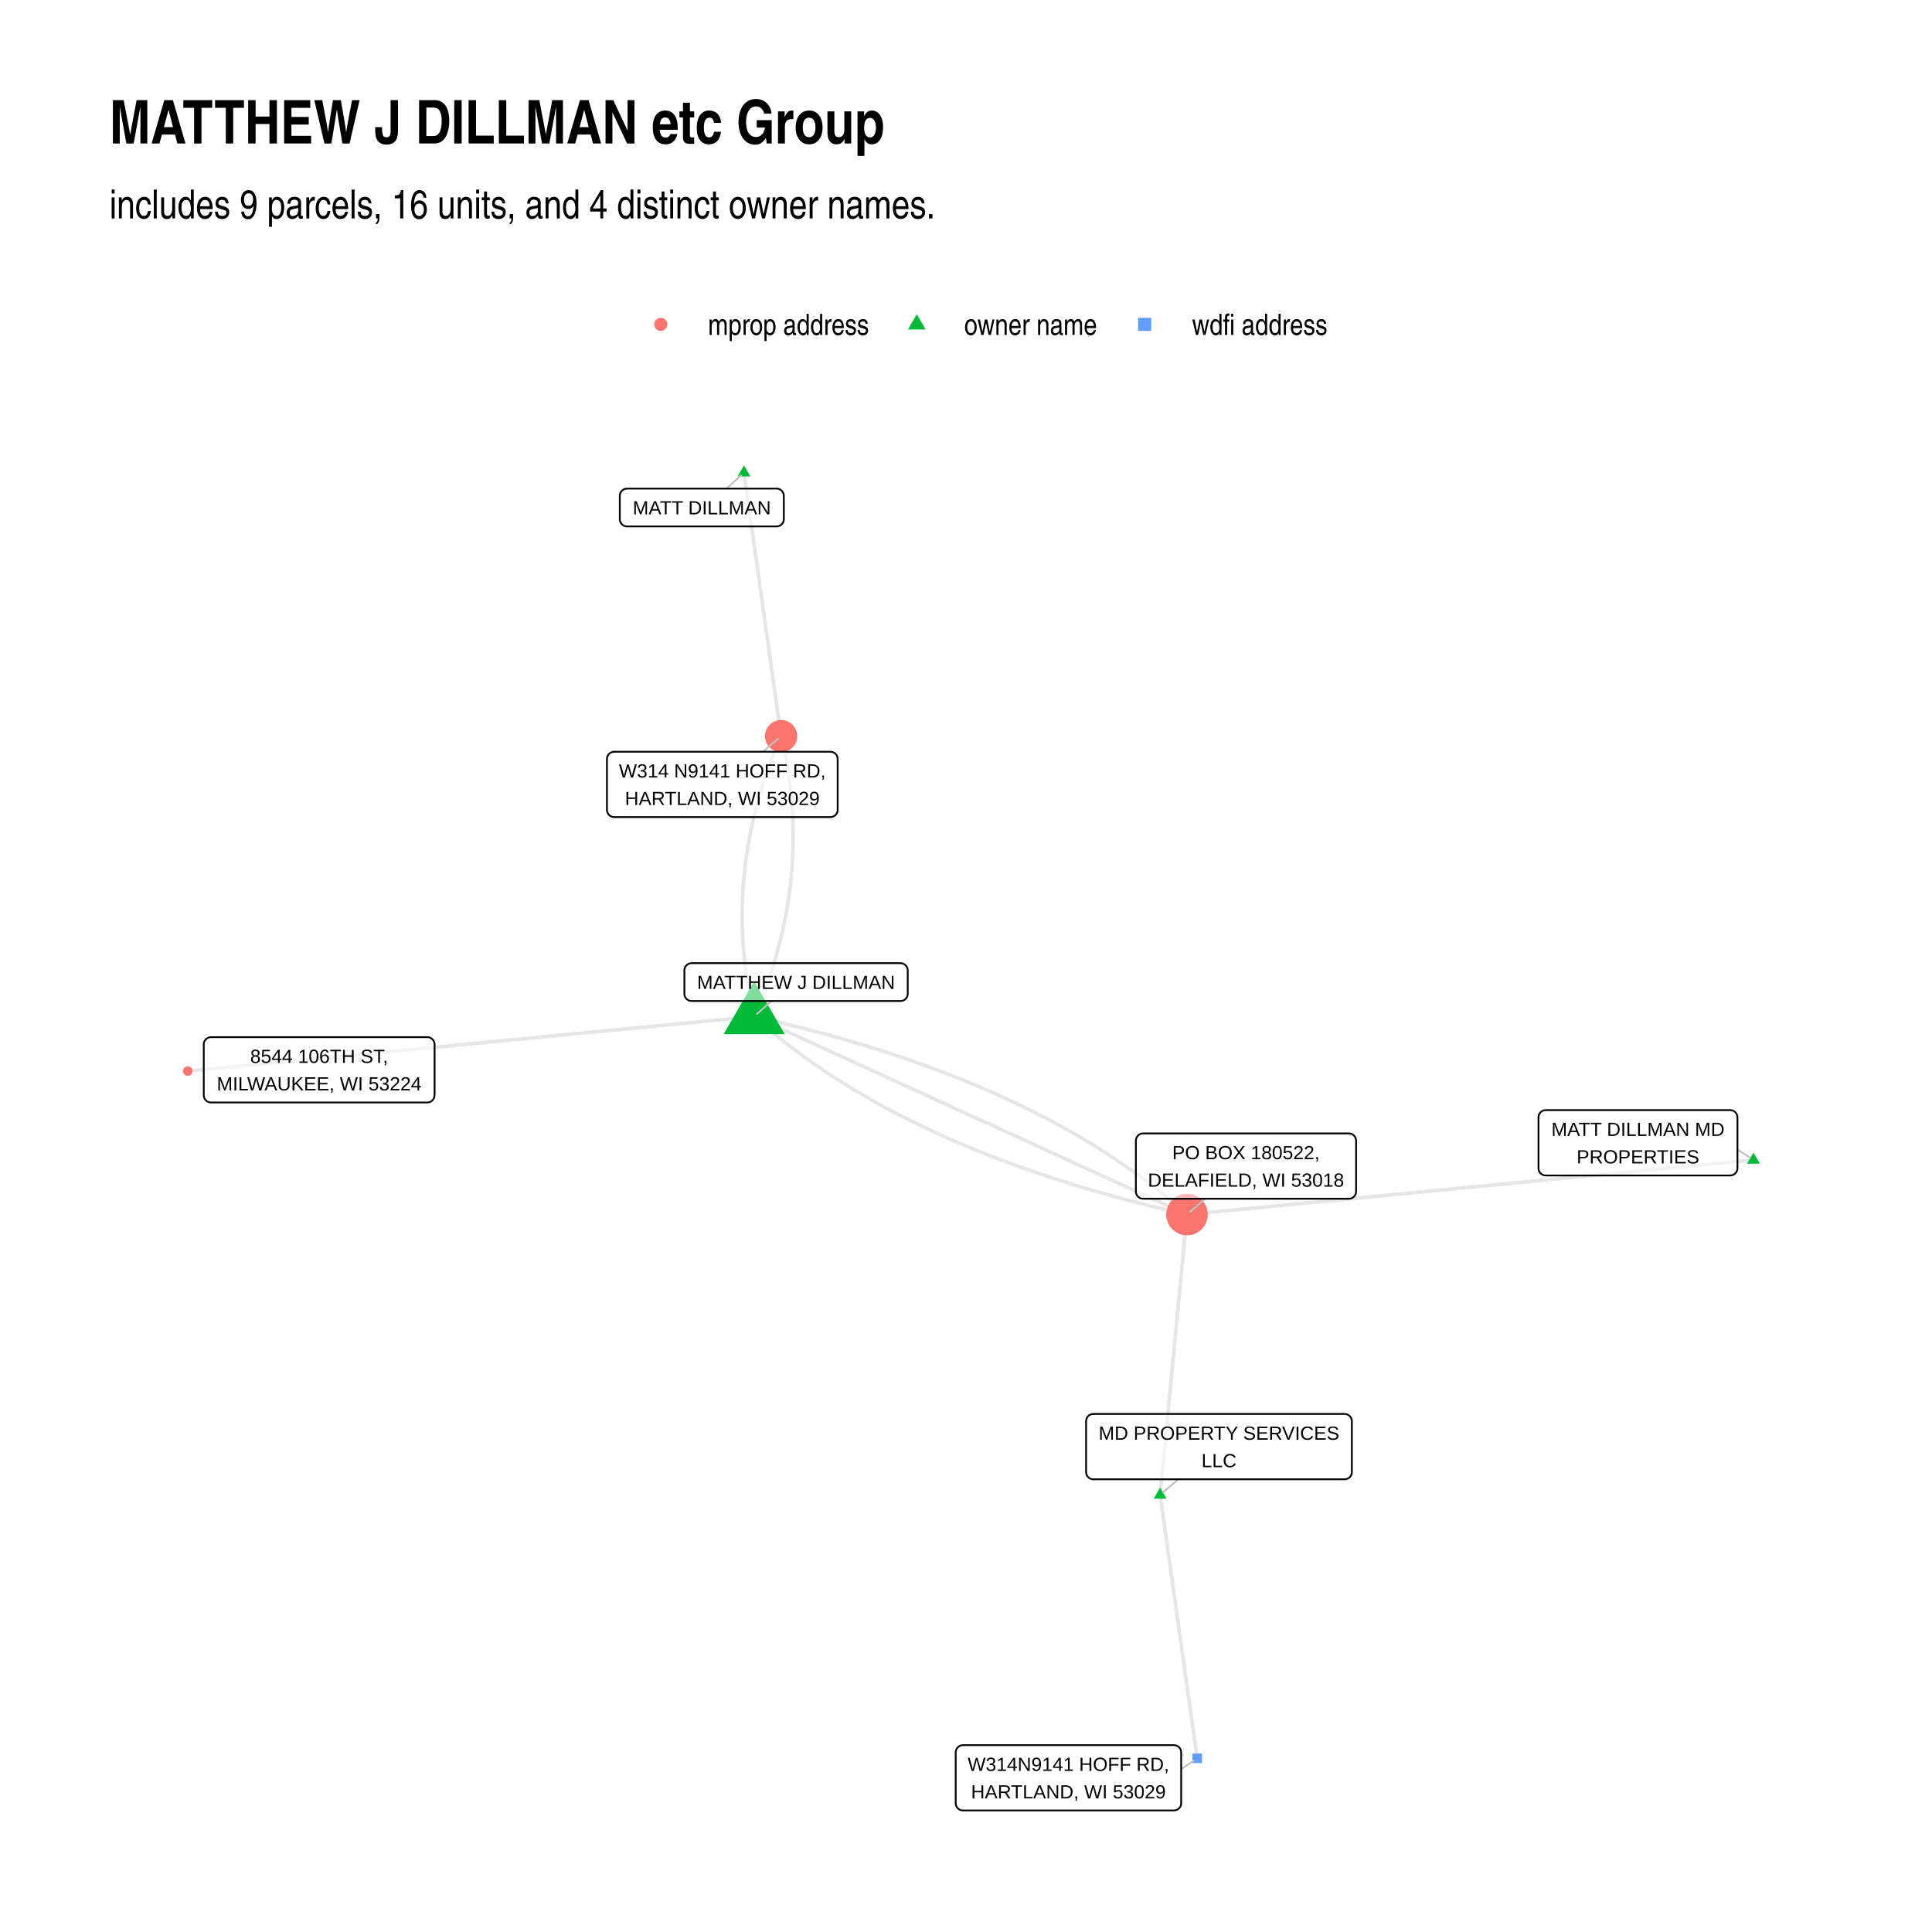
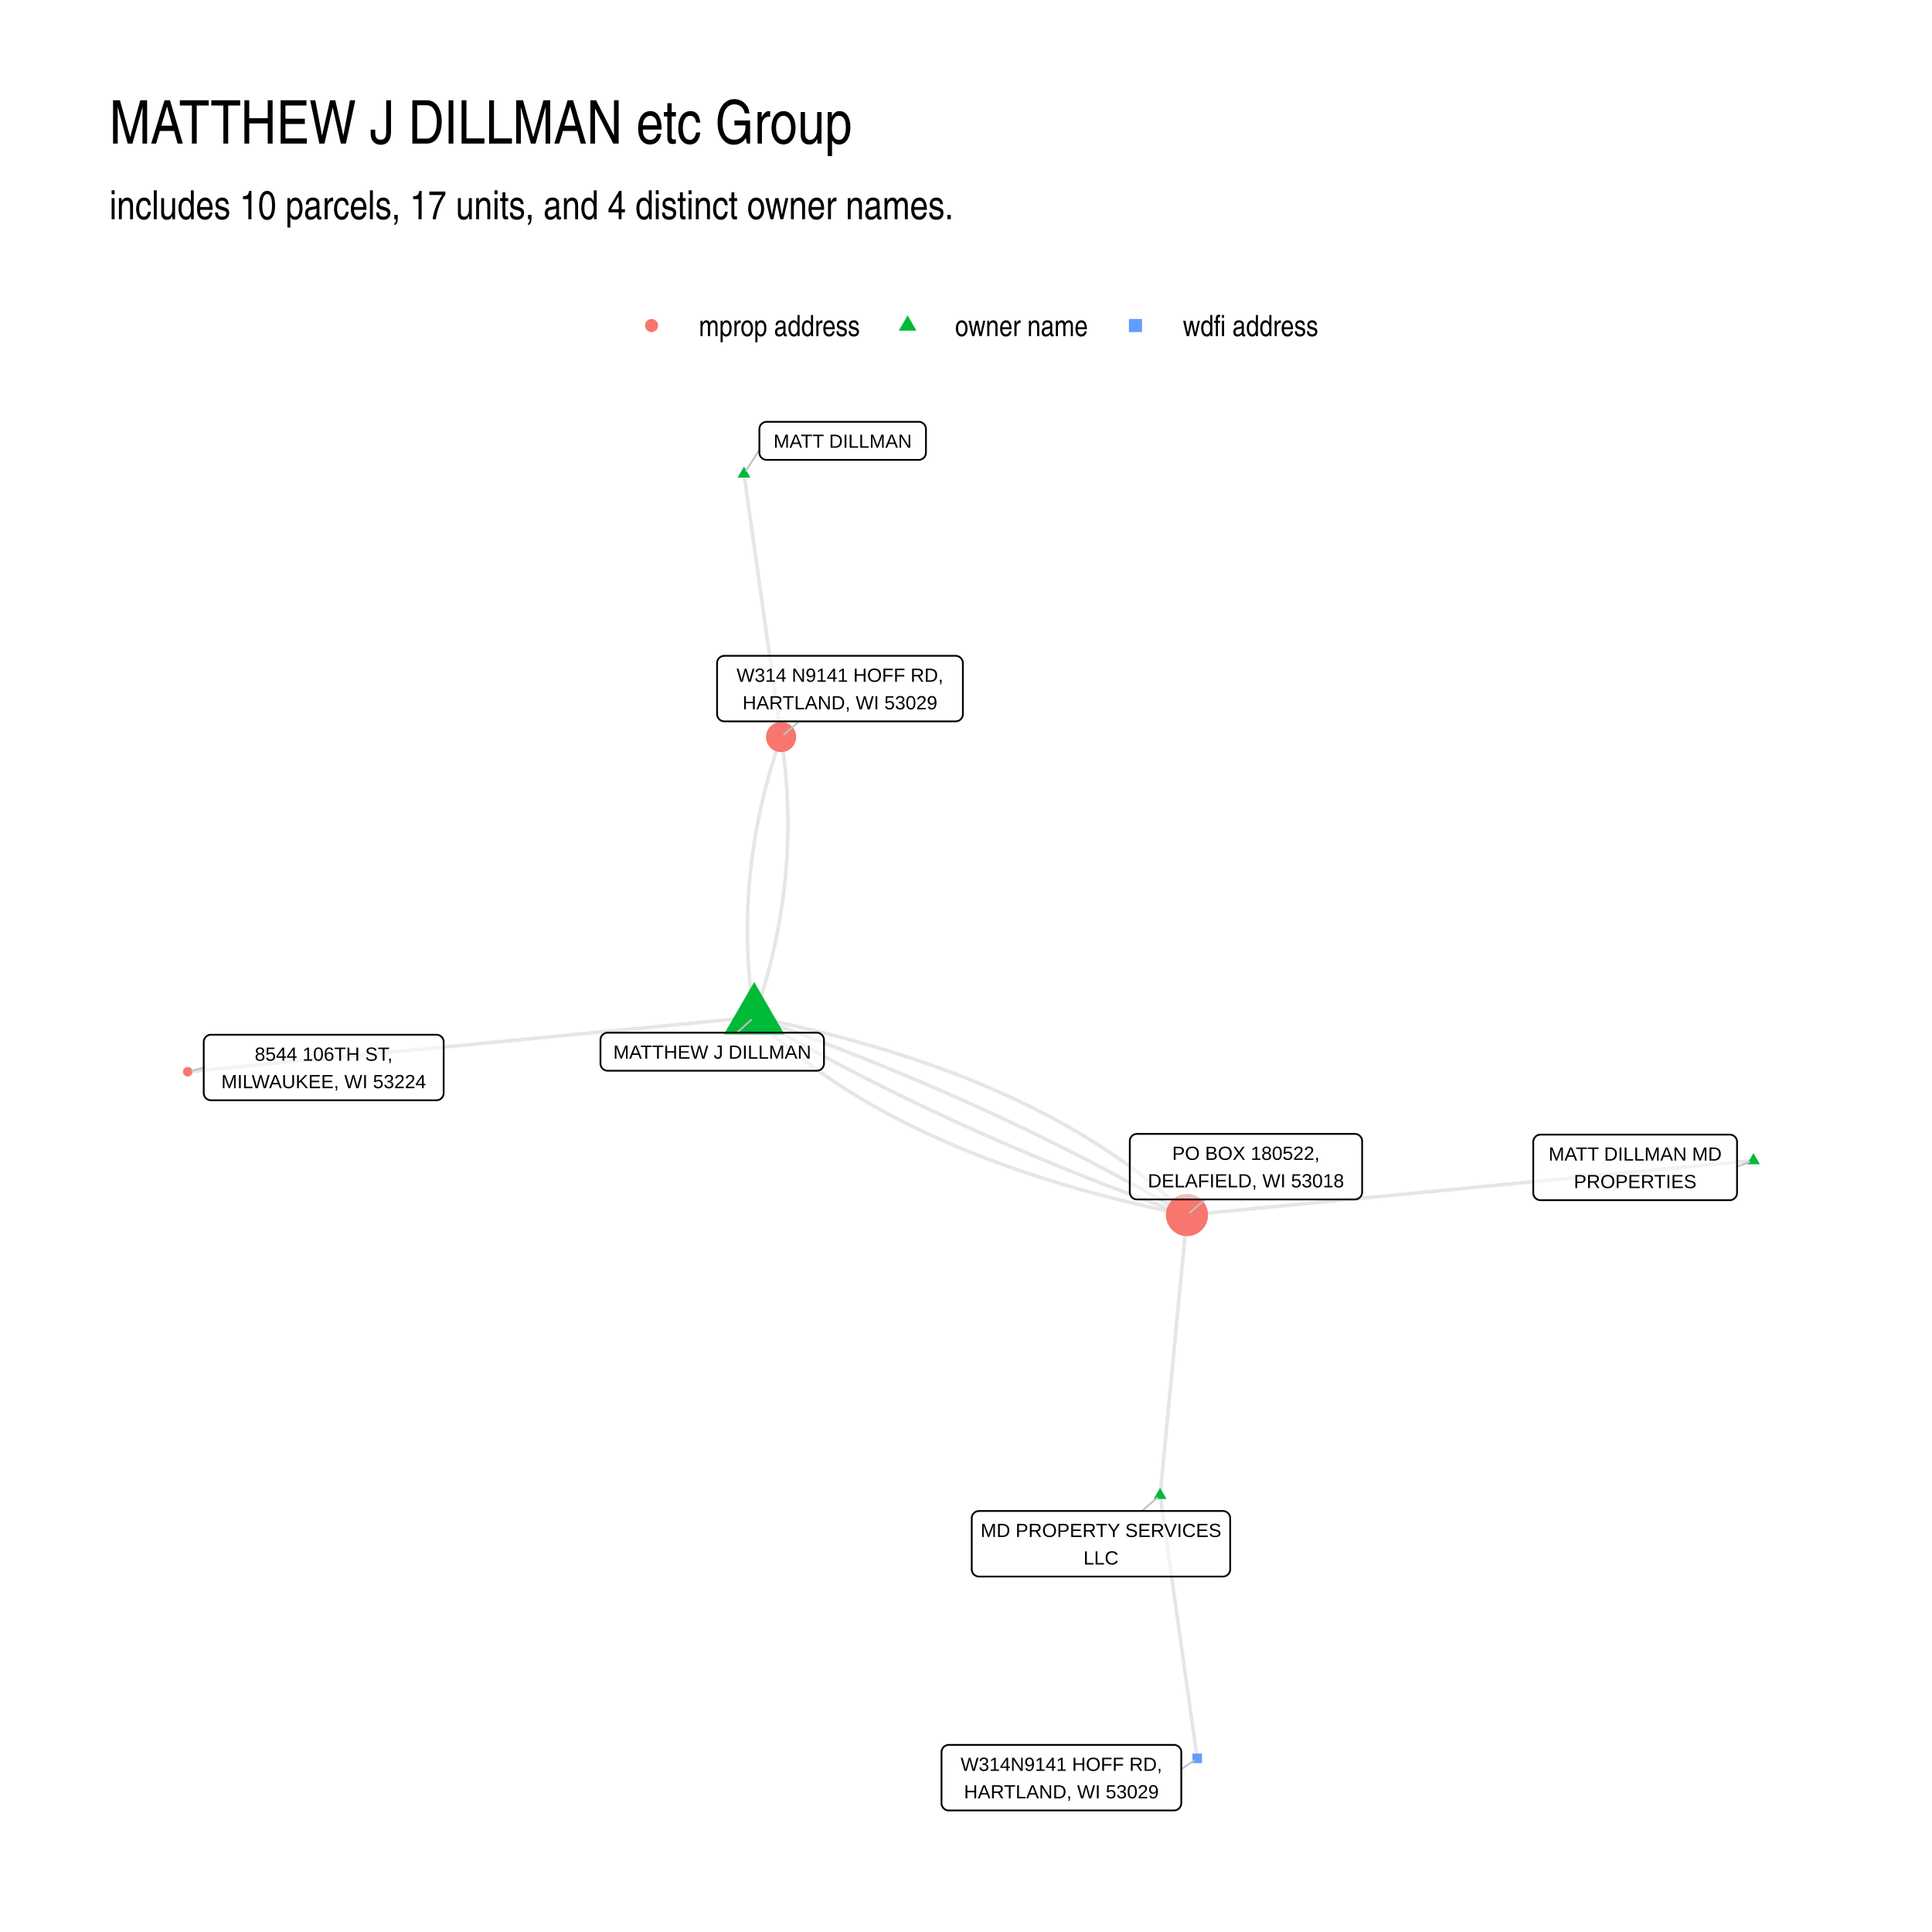
<svg xmlns="http://www.w3.org/2000/svg" width="768" height="768" class="svglite" viewBox="0 0 576 576">
  <defs>
-     <style>.svglite line,.svglite polyline,.svglite polygon,.svglite path,.svglite circle{fill:none;stroke:#000000;stroke-linecap:round;stroke-linejoin:round;stroke-miterlimit:10.00}</style>
+     <style>.svglite line,.svglite polyline,.svglite polygon,.svglite path,.svglite circle{fill:none;stroke:#000000;stroke-linecap:round;stroke-linejoin:round;stroke-miterlimit:10.00}.svglite text{white-space:pre}</style>
  </defs>
  <rect width="100%" height="100%" style="stroke-linecap:round;stroke-linejoin:round;stroke-miterlimit:10.00;stroke:none;fill:#FFFFFF" />
  <defs>
    <clipPath id="cpMC4wMHw1NzYuMDB8MC4wMHw1NzYuMDA=">
      <path d="M0 0h576v576H0z" />
    </clipPath>
  </defs>
  <g clip-path="url(#cpMC4wMHw1NzYuMDB8MC4wMHw1NzYuMDA=)">
    <path d="M0 0h576v576H0z" style="stroke-width:1.07;stroke:none;fill:#FFFFFF" />
  </g>
  <defs>
-     <clipPath id="cpMzIuNjN8NTQ2LjExfDEyMS43OHw1NDMuMzc=">
-       <path d="M32.63 121.78h513.48v421.59H32.63z" />
+     <clipPath id="cpMzIuNjN8NTQ2LjExfDEyMi4xNHw1NDMuMzc=">
+       <path d="M32.63 122.14h513.48v421.24H32.63z" />
    </clipPath>
  </defs>
-   <g clip-path="url(#cpMzIuNjN8NTQ2LjExfDEyMS43OHw1NDMuMzc=)">
-     <path d="m224.85 303.07-1.71.16-1.7.16-1.71.17-1.7.16-1.71.17-1.7.16-1.71.17-1.71.16-1.7.16-1.71.17-1.7.16-1.71.17-1.71.16-1.7.17-1.71.16-1.7.16-1.71.17-1.71.16-1.7.17-1.71.16-1.7.17-1.71.16-1.7.16-1.71.17-1.71.16-1.7.17-1.71.16-1.7.17-1.71.16-1.71.16-1.7.17-1.71.16-1.7.17-1.71.16-1.71.17-1.7.16-1.71.16-1.7.17-1.71.16-1.7.17-1.71.16-1.71.16-1.7.17-1.71.16-1.7.17-1.71.16-1.71.17-1.7.16-1.71.16-1.7.17-1.71.16-1.71.17-1.7.16-1.71.17-1.7.16-1.71.16-1.7.17-1.71.16-1.71.17-1.7.16-1.71.17-1.7.16-1.71.16-1.71.17-1.7.16-1.71.17-1.7.16-1.71.17-1.71.16-1.7.16-1.71.17-1.7.16-1.71.17-1.7.16-1.71.17-1.71.16-1.7.16-1.71.17-1.7.16-1.71.17-1.71.16-1.7.17-1.71.16-1.7.16-1.71.17-1.71.16-1.7.17-1.71.16-1.7.16-1.71.17-1.71.16-1.7.17-1.71.16-1.7.17-1.71.16-1.7.16-1.71.17-1.71.16-1.7.17m165.84-178.38.11.79.11.79.11.8.12.79.11.79.11.8.11.79.11.79.11.79.12.8.11.79.11.79.11.8.11.79.11.79.12.8.11.79.11.79.11.8.11.79.11.79.12.79.11.8.11.79.11.79.11.8.12.79.11.79.11.8.11.79.11.79.11.79.12.8.11.79.11.79.11.8.11.79.11.79.12.8.11.79.11.79.11.8.11.79.11.79.12.79.11.8.11.79.11.79.11.8.11.79.12.79.11.8.11.79.11.79.11.79.11.8.12.79.11.79.11.8.11.79.11.79.11.8.12.79.11.79.11.79.11.8.11.79.12.79.11.8.11.79.11.79.11.8.11.79.12.79.11.8.11.79.11.79.11.79.11.8.12.79.11.79.11.8.11.79.11.79.11.8.12.79.11.79.11.79.11.8.11.79.11.79.12.8.11.79.11.79.11.8.11.79.11.79.12.8.11.79m-8.02 83.61.91.81.91.8.92.8.94.8.93.79.95.79.96.78.96.78.97.77.98.77.99.77.99.76 1.01.76 1.01.75 1.02.75 1.03.74 1.03.74 1.05.74 1.05.73 1.06.73 1.07.72 1.08.72 1.08.71 1.09.71 1.1.71 1.11.7 1.12.69 1.12.69 1.14.69 1.14.69 1.15.67 1.16.68 1.16.67 1.18.66 1.18.67 1.19.65 1.2.66 1.2.64 1.22.65 1.22.64 1.23.63 1.24.63 1.25.63 1.25.62 1.26.62 1.27.61 1.28.61 1.29.61 1.3.6 1.3.6 1.31.59 1.32.59 1.33.58 1.33.58 1.35.57 1.35.57 1.36.57 1.37.56 1.37.56 1.39.55 1.39.55 1.4.54 1.41.54 1.42.54 1.42.53 1.44.52 1.44.53 1.45.51 1.45.52 1.47.51 1.47.5 1.48.5 1.49.5 1.5.49 1.51.49 1.51.48 1.52.48 1.53.47 1.54.47 1.55.47 1.55.46 1.57.46 1.57.45 1.57.45 1.59.44 1.6.44 1.6.44 1.61.43 1.62.42 1.63.43 1.63.41 1.65.42 1.65.41 1.66.4 1.67.4 1.67.4 1.69.39 1.69.39 1.7.38" style="stroke-width:1.07;stroke:#000000;stroke-opacity:0.10;stroke-linecap:butt" />
-     <path d="m224.85 303.07 1.3.59 1.31.6 1.3.59 1.3.6 1.31.6 1.3.59 1.3.6 1.31.6 1.3.59 1.3.6 1.31.59 1.3.6 1.31.6 1.3.59 1.3.6 1.31.6 1.3.59 1.3.6 1.31.59 1.3.6 1.3.6 1.31.59 1.3.6 1.3.6 1.31.59 1.3.6 1.3.59 1.31.6 1.3.6 1.3.59 1.31.6 1.3.59 1.3.6 1.31.6 1.3.59 1.3.6 1.31.6 1.3.59 1.3.6 1.31.59 1.3.6 1.3.6 1.31.59 1.3.6 1.3.6 1.31.59 1.3.6 1.3.59 1.31.6 1.3.6 1.3.59 1.31.6 1.3.6 1.31.59 1.3.6 1.3.59 1.31.6 1.3.6 1.3.59 1.31.6 1.3.59 1.3.6 1.31.6 1.3.59 1.3.6 1.31.6 1.3.59 1.3.6 1.31.59 1.3.6 1.3.6 1.31.59 1.3.6 1.3.6 1.31.59 1.3.6 1.3.59 1.31.6 1.3.6 1.3.59 1.31.6 1.3.6 1.3.59 1.31.6 1.3.59 1.3.6 1.31.6 1.3.59 1.3.6 1.31.59 1.3.6 1.31.6 1.3.59 1.3.6 1.31.6 1.3.59 1.3.6 1.31.59 1.3.6m-8.02 83.61.08-.85.08-.84.08-.85.09-.84.08-.84.08-.85.08-.84.08-.85.08-.84.08-.85.08-.84.08-.85.08-.84.09-.84.08-.85.08-.84.08-.85.08-.84.08-.85.08-.84.08-.85.08-.84.08-.85.09-.84.08-.84.08-.85.08-.84.08-.85.08-.84.08-.85.08-.84.08-.85.08-.84.09-.85.08-.84.08-.84.08-.85.08-.84.08-.85.08-.84.08-.85.08-.84.08-.85.09-.84.08-.85.08-.84.08-.84.08-.85.08-.84.08-.85.08-.84.08-.85.08-.84.08-.85.09-.84.08-.84.08-.85.08-.84.08-.85.08-.84.08-.85.08-.84.08-.85.08-.84.09-.85.08-.84.08-.84.08-.85.08-.84.08-.85.08-.84.08-.85.08-.84.08-.85.09-.84.08-.85.08-.84.08-.84.08-.85.08-.84.08-.85.08-.84.08-.85.08-.84.09-.85.08-.84.08-.85.08-.84.08-.84.08-.85.08-.84.08-.85.08-.84.08-.85.09-.84.08-.85.08-.84.08-.84.08-.85m-8.02 83.61.11.79.12.79.11.8.11.79.11.79.11.8.11.79.12.79.11.8.11.79.11.79.11.79.11.8.12.79.11.79.11.8.11.79.11.79.11.8.12.79.11.79.11.8.11.79.11.79.11.79.12.8.11.79.11.79.11.8.11.79.11.79.12.8.11.79.11.79.11.79.11.8.11.79.12.79.11.8.11.79.11.79.11.8.12.79.11.79.11.8.11.79.11.79.11.79.12.8.11.79.11.79.11.8.11.79.11.79.12.8.11.79.11.79.11.79.11.8.11.79.12.79.11.8.11.79.11.79.11.8.11.79.12.79.11.8.11.79.11.79.11.79.11.8.12.79.11.79.11.8.11.79.11.79.11.8.12.79.11.79.11.79.11.8.11.79.11.79.12.8.11.79.11.79.11.8.11.79.12.79.11.79.11.8.11.79.11.79.11.8.12.79.11.79.11.8.11.79" style="stroke-width:1.07;stroke:#000000;stroke-opacity:0.10;stroke-linecap:butt" />
-     <path d="m224.85 303.07 1.7.38 1.69.39 1.69.39 1.67.39 1.67.4 1.66.41 1.65.41 1.65.41 1.63.42 1.63.42 1.62.43 1.61.43 1.6.43 1.6.44 1.58.45 1.58.45 1.57.45 1.57.46 1.55.46 1.55.46 1.54.47 1.53.48 1.52.48 1.51.48 1.51.49 1.5.49 1.49.49 1.48.51 1.47.5 1.47.51 1.45.51 1.45.52 1.44.52 1.44.53 1.42.53 1.42.54 1.41.54 1.4.54 1.39.55 1.39.55 1.37.56 1.37.56 1.36.56 1.35.58 1.35.57 1.33.58 1.33.58 1.32.59 1.31.59 1.3.6 1.3.6 1.29.6 1.28.61 1.27.62 1.26.61 1.25.63 1.25.62 1.24.63 1.23.64 1.22.64 1.22.64 1.2.65 1.2.65 1.19.66 1.18.66 1.18.67 1.16.67 1.16.67 1.15.68 1.14.68 1.13.69 1.13.69 1.12.7 1.11.7 1.1.71 1.09.71 1.08.71 1.08.72 1.07.72 1.06.73 1.05.73 1.05.73 1.03.74 1.03.75 1.02.75 1.01.75 1.01.76.99.76.99.76.98.77.97.78.96.78.96.78.95.79.93.79.94.8.92.8.91.8.91.81m-129.04-59.02.36-.84.36-.84.35-.84.34-.84.34-.83.34-.84.32-.84.33-.84.31-.84.31-.84.31-.84.3-.84.29-.84.29-.84.28-.84.28-.84.27-.84.26-.84.26-.84.25-.84.25-.84.24-.84.24-.84.23-.84.22-.84.22-.84.21-.84.21-.85.2-.84.2-.84.19-.84.18-.84.18-.85.17-.84.17-.84.16-.84.16-.85.15-.84.14-.84.14-.85.13-.84.13-.84.12-.85.12-.84.11-.84.1-.85.1-.84.09-.85.09-.84.08-.84.07-.85.07-.84.07-.85.05-.84.06-.85.04-.84.04-.85.04-.85.03-.84.02-.85.02-.84.01-.85.01-.85v-.84l-.01-.85-.01-.85-.01-.84-.03-.85-.02-.85-.04-.84-.04-.85-.04-.85-.05-.85-.06-.84-.06-.85-.07-.85-.07-.85-.08-.85-.09-.84-.09-.85-.1-.85-.1-.85-.11-.85-.11-.85-.12-.85-.13-.85-.13-.85-.14-.85-.14-.85-.15-.85-.15-.85-.16-.85-.17-.85-.17-.85-.18-.85-.18-.85-.19-.85-.19-.85-.2-.85m-8.02 83.61-.2-.86-.19-.85-.19-.85-.19-.85-.17-.85-.17-.85-.17-.85-.16-.85-.15-.85-.15-.85-.15-.85-.13-.85-.13-.85-.13-.85-.12-.85-.11-.85-.11-.85-.1-.84-.1-.85-.09-.85-.09-.85-.08-.85-.07-.85-.07-.84-.06-.85-.06-.85-.05-.85-.04-.85-.04-.84-.04-.85-.03-.85-.02-.84-.01-.85-.02-.85v-1.69l.01-.85.01-.84.02-.85.02-.84.03-.85.04-.85.04-.84.04-.85.05-.84.06-.85.07-.84.07-.85.07-.84.08-.85.09-.84.09-.84.1-.85.1-.84.11-.85.12-.84.12-.84.13-.85.13-.84.14-.84.14-.85.15-.84.16-.84.16-.84.17-.85.17-.84.18-.84.18-.84.19-.85.2-.84.2-.84.21-.84.21-.84.22-.84.22-.84.23-.85.24-.84.24-.84.25-.84.25-.84.26-.84.26-.84.27-.84.28-.84.28-.84.29-.84.29-.84.3-.84.31-.84.31-.84.31-.83.32-.84.33-.84.33-.84.34-.84.35-.84.35-.84.36-.83.36-.84m289.9 126.37-1.7.16-1.71.17-1.71.16-1.7.17-1.71.16-1.7.16-1.71.17-1.71.16-1.7.17-1.71.16-1.7.17-1.71.16-1.7.16-1.71.17-1.71.16-1.7.17-1.71.16-1.7.17-1.71.16-1.71.16-1.7.17-1.71.16-1.7.17-1.71.16-1.71.17-1.7.16-1.71.16-1.7.17-1.71.16-1.7.17-1.71.16-1.71.17-1.7.16-1.71.16-1.7.17-1.71.16-1.71.17-1.7.16-1.71.17-1.7.16-1.71.16-1.71.17-1.7.16-1.71.17-1.7.16-1.71.17-1.7.16-1.71.16-1.71.17-1.7.16-1.71.17-1.7.16-1.71.16-1.71.17-1.7.16-1.71.17-1.7.16-1.71.17-1.71.16-1.7.16-1.71.17-1.7.16-1.71.17-1.7.16-1.71.17-1.71.16-1.7.16-1.71.17-1.7.16-1.71.17-1.71.16-1.7.17-1.71.16-1.7.16-1.71.17-1.71.16-1.7.17-1.71.16-1.7.17-1.71.16-1.7.16-1.71.17-1.71.16-1.7.17-1.71.16-1.7.17-1.71.16-1.71.16-1.7.17-1.71.16-1.7.17-1.71.16-1.71.17-1.7.16-1.71.16-1.7.17-1.71.16-1.71.17-1.7.16" style="stroke-width:1.07;stroke:#000000;stroke-opacity:0.10;stroke-linecap:butt" />
-     <path d="m224.85 292.56 9.1 15.76h-18.2zm-3.04-153.82 1.91 3.31h-3.82zm124.06 304.75 1.92 3.31h-3.83zm176.9-99.87 1.92 3.31h-3.83z" style="stroke-width:0.71;stroke:none;fill:#00BA38" />
-     <circle cx="55.97" cy="319.33" r="1.42" style="stroke-width:0.71;stroke:none;fill:#F8766D" />
-     <circle cx="232.87" cy="219.46" r="4.8" style="stroke-width:0.71;stroke:none;fill:#F8766D" />
-     <circle cx="353.89" cy="362.09" r="6.19" style="stroke-width:0.71;stroke:none;fill:#F8766D" />
-     <path d="M355.51 525.63h2.84v-2.84h-2.84z" style="stroke-width:0.71;stroke:none;fill:#619CFF" />
-     <path d="m229.99 298.44-4.28 3.85m-9.13-156.62 4.37-3.95m130.33 299.31-4.53 3.91M518 342.72l3.77 2.46M227.46 224.12l4.53-3.9m127.34 137.17-4.56 3.94m-2.62 166.13 3.8-2.58" style="stroke-width:0.53;stroke:#BFBFBF" />
-     <path d="M206.2 298.44h62.27l-.09-.01.35-.01.34-.07.33-.12.3-.18.27-.22.23-.26.18-.29.14-.32.08-.34.03-.34h0v-6.97h0l-.03-.34-.08-.34-.14-.32-.18-.29-.23-.26-.27-.22-.3-.18-.33-.12-.34-.07-.26-.02H206.2l.26.02-.35-.02-.34.05-.34.09-.31.15-.29.2-.25.24-.21.28-.16.31-.11.33-.06.34v7.14-.18.35l.06.34.11.33.16.31.21.28.25.24.29.2.31.15.34.09.34.04z" style="stroke-width:0.53;fill:#FFFFFF;fill-opacity:0.50" />
-     <text x="237.33" y="294.84" lengthAdjust="spacingAndGlyphs" style="font-size:5.69px;font-family:Arial" text-anchor="middle" textLength="59.39">MATTHEW J DILLMAN</text>
-     <path d="M186.95 156.95h44.58-.09l.35-.02.34-.07.32-.12.31-.17.26-.22.24-.26.18-.3.14-.32.08-.33.03-.35h0v-6.96h0l-.03-.35-.08-.34-.14-.32-.18-.29-.24-.26-.26-.22-.31-.17-.32-.13-.34-.07-.26-.01h-44.58l.26.01-.35-.01-.35.04-.33.1-.31.15-.29.19-.25.24-.21.28-.16.31-.11.33-.06.34v7.14-.17.34l.06.35.11.33.16.3.21.28.25.24.29.2.31.15.33.1.35.04z" style="stroke-width:0.53;fill:#FFFFFF;fill-opacity:0.50" />
-     <text x="209.24" y="153.35" lengthAdjust="spacingAndGlyphs" style="font-size:5.69px;font-family:Arial" text-anchor="middle" textLength="41.7">MATT DILLMAN</text>
-     <path d="M325.96 441.03h74.92-.09l.35-.01.34-.07.32-.13.31-.17.27-.22.23-.26.18-.29.14-.32.08-.34.03-.35h0v-15.16h0l-.03-.34-.08-.34-.14-.32-.18-.29-.23-.26-.27-.22-.31-.18-.32-.12-.34-.07-.26-.02h-74.92l.26.02-.34-.01-.35.04-.33.1-.32.14-.28.2-.25.24-.21.28-.16.31-.11.33-.06.34-.01.17v15.16l.01-.17v.35l.06.34.11.33.16.31.21.27.25.24.28.2.32.15.33.1.35.04z" style="stroke-width:0.53;fill:#FFFFFF;fill-opacity:0.50" />
-     <text x="363.42" y="429.24" lengthAdjust="spacingAndGlyphs" style="font-size:5.69px;font-family:Arial" text-anchor="middle" textLength="72.04">MD PROPERTY SERVICES</text>
-     <text x="363.42" y="437.43" lengthAdjust="spacingAndGlyphs" style="font-size:5.69px;font-family:Arial" text-anchor="middle" textLength="10.43">LLC</text>
-     <path d="M460.84 350.45h55l-.09-.01.35-.01.34-.07.32-.12.31-.18.26-.22.24-.26.18-.29.14-.32.08-.34.03-.34h0v-15.16h0l-.03-.35-.08-.33-.14-.32-.18-.3-.24-.26-.26-.22-.31-.17-.32-.13-.34-.07-.26-.01h-55l.26.01-.35-.01-.34.04-.34.1-.31.15-.29.2-.25.24-.21.27-.16.31-.11.33-.06.35v15.33-.18.35l.06.34.11.33.16.31.21.28.25.24.29.2.31.15.34.09.34.04z" style="stroke-width:0.53;fill:#FFFFFF;fill-opacity:0.50" />
-     <text x="488.34" y="338.65" lengthAdjust="spacingAndGlyphs" style="font-size:5.69px;font-family:Arial" text-anchor="middle" textLength="52.12">MATT DILLMAN MD</text>
-     <text x="488.34" y="346.85" lengthAdjust="spacingAndGlyphs" style="font-size:5.69px;font-family:Arial" text-anchor="middle" textLength="36.66">PROPERTIES</text>
-     <path d="M62.91 328.69h64.49l-.09-.01.35-.01.34-.07.32-.12.3-.18.27-.22.23-.26.19-.29.13-.32.09-.34.03-.34h0v-15.16h0l-.03-.35-.09-.34-.13-.32-.19-.29-.23-.26-.27-.22-.3-.17-.32-.13-.34-.07-.26-.01H62.91l.26.01-.35-.01-.35.04-.33.1-.31.15-.29.2-.25.24-.21.27-.16.31-.11.33-.06.34v15.34-.18.35l.06.34.11.33.16.31.21.28.25.24.29.2.31.15.33.09.35.04z" style="stroke-width:0.53;fill:#FFFFFF;fill-opacity:0.50" />
-     <text x="95.15" y="316.89" lengthAdjust="spacingAndGlyphs" style="font-size:5.69px;font-family:Arial" text-anchor="middle" textLength="41.71">8544 106TH ST,</text>
-     <text x="95.15" y="325.09" lengthAdjust="spacingAndGlyphs" style="font-size:5.69px;font-family:Arial" text-anchor="middle" textLength="61.61">MILWAUKEE, WI 53224</text>
-     <path d="M183.11 243.6h64.47-.08l.34-.02.34-.07.33-.12.3-.17.27-.22.23-.26.19-.3.13-.32.09-.33.02-.35h0v-15.16h0l-.02-.34-.09-.34-.13-.32-.19-.3-.23-.26-.27-.22-.3-.17-.33-.12-.34-.07-.26-.02h-64.47l.26.02-.35-.02-.34.05-.34.09-.31.15-.29.2-.25.24-.21.28-.16.31-.11.32-.06.35v15.33-.18.35l.06.35.11.33.16.3.21.28.25.24.29.2.31.15.34.09.34.05z" style="stroke-width:0.53;fill:#FFFFFF;fill-opacity:0.50" />
-     <text x="215.35" y="231.8" lengthAdjust="spacingAndGlyphs" style="font-size:5.69px;font-family:Arial" text-anchor="middle" textLength="61.6">W314 N9141 HOFF RD,</text>
-     <text x="215.35" y="240" lengthAdjust="spacingAndGlyphs" style="font-size:5.69px;font-family:Arial" text-anchor="middle" textLength="58.13">HARTLAND, WI 53029</text>
-     <path d="M340.81 357.39h61.33-.09l.35-.01.34-.07.33-.13.3-.17.27-.22.23-.26.18-.3.14-.32.08-.33.03-.35h0v-15.16h0l-.03-.34-.08-.34-.14-.32-.18-.29-.23-.26-.27-.22-.3-.18-.33-.12-.34-.07-.26-.02h-61.33l.26.02-.35-.01-.34.04-.34.09-.31.15-.29.2-.25.24-.21.28-.16.31-.11.33-.05.34-.01.17v15.16l.01-.17v.34l.05.35.11.33.16.31.21.27.25.24.29.2.31.15.34.1.34.04z" style="stroke-width:0.53;fill:#FFFFFF;fill-opacity:0.50" />
-     <text x="371.47" y="345.6" lengthAdjust="spacingAndGlyphs" style="font-size:5.69px;font-family:Arial" text-anchor="middle" textLength="43.92">PO BOX 180522,</text>
-     <text x="371.47" y="353.79" lengthAdjust="spacingAndGlyphs" style="font-size:5.69px;font-family:Arial" text-anchor="middle" textLength="58.45">DELAFIELD, WI 53018</text>
-     <path d="M287.09 539.77h62.9-.08l.34-.02.34-.07.33-.12.3-.17.27-.22.23-.26.19-.3.13-.32.09-.34.02-.34h0v-15.16h0l-.02-.35-.09-.33-.13-.32-.19-.3-.23-.26-.27-.22-.3-.17-.33-.12-.34-.07-.26-.02h-62.9l.26.02-.34-.02-.35.04-.33.1-.32.15-.28.2-.25.24-.21.28-.16.3-.11.33-.06.35-.01.17v15.16l.01-.18v.35l.06.35.11.32.16.31.21.28.25.24.28.2.32.15.33.09.35.05z" style="stroke-width:0.53;fill:#FFFFFF;fill-opacity:0.50" />
-     <text x="318.54" y="527.97" lengthAdjust="spacingAndGlyphs" style="font-size:5.69px;font-family:Arial" text-anchor="middle" textLength="60.02">W314N9141 HOFF RD,</text>
-     <text x="318.54" y="536.17" lengthAdjust="spacingAndGlyphs" style="font-size:5.69px;font-family:Arial" text-anchor="middle" textLength="58.13">HARTLAND, WI 53029</text>
+   <g clip-path="url(#cpMzIuNjN8NTQ2LjExfDEyMi4xNHw1NDMuMzc=)">
+     <path d="m224.85 303.27-1.71.16-1.7.17-1.71.16-1.7.16-1.71.17-1.7.16-1.71.17-1.71.16-1.7.16-1.71.17-1.7.16-1.71.17-1.71.16-1.7.16-1.71.17-1.7.16-1.71.17-1.71.16-1.7.17-1.71.16-1.7.16-1.71.17-1.7.16-1.71.17-1.71.16-1.7.16-1.71.17-1.7.16-1.71.17-1.71.16-1.7.16-1.71.17-1.7.16-1.71.17-1.71.16-1.7.17-1.71.16-1.7.16-1.71.17-1.7.16-1.71.17-1.71.16-1.7.16-1.71.17-1.7.16-1.71.17-1.71.16-1.7.16-1.71.17-1.7.16-1.71.17-1.71.16-1.7.17-1.71.16-1.7.16-1.71.17-1.7.16-1.71.17-1.71.16-1.7.16-1.71.17-1.7.16-1.71.17-1.71.16-1.7.16-1.71.17-1.7.16-1.71.17-1.71.16-1.7.17-1.71.16-1.7.16-1.71.17-1.7.16-1.71.17-1.71.16-1.7.16-1.71.17-1.7.16-1.71.17-1.71.16-1.7.16-1.71.17-1.7.16-1.71.17-1.71.16-1.7.17-1.71.16-1.7.16-1.71.17-1.71.16-1.7.17-1.71.16-1.7.16-1.71.17-1.7.16-1.71.17-1.71.16-1.7.17m165.84-178.24.11.8.11.79.11.79.12.79.11.8.11.79.11.79.11.79.11.8.12.79.11.79.11.79.11.8.11.79.11.79.12.79.11.79.11.8.11.79.11.79.11.79.12.8.11.79.11.79.11.79.11.8.12.79.11.79.11.79.11.8.11.79.11.79.12.79.11.79.11.8.11.79.11.79.11.79.12.8.11.79.11.79.11.79.11.8.11.79.12.79.11.79.11.8.11.79.11.79.11.79.12.8.11.79.11.79.11.79.11.79.11.8.12.79.11.79.11.79.11.8.11.79.11.79.12.79.11.8.11.79.11.79.11.79.12.8.11.79.11.79.11.79.11.8.11.79.12.79.11.79.11.79.11.8.11.79.11.79.12.79.11.8.11.79.11.79.11.79.11.8.12.79.11.79.11.79.11.8.11.79.11.79.12.79.11.8.11.79.11.79.11.79.11.79.12.8.11.79m-8.02 83.54.86.83.86.83.88.83.88.82.9.81.9.82.91.8.92.8.93.8.94.79.95.79.95.78.97.77.98.78.98.76.99.77 1.01.75 1.01.75 1.02.75 1.03.74 1.04.74 1.05.73 1.05.73 1.07.73 1.08.71 1.08.72 1.1.7 1.1.71 1.11.7 1.12.69 1.13.69 1.14.68 1.15.68 1.16.67 1.16.67 1.18.67 1.19.66 1.19.65 1.2.65 1.21.65 1.23.64 1.23.63 1.24.63 1.24.63 1.26.62 1.27.61 1.28.61 1.28.61 1.3.6 1.3.59 1.31.59 1.32.59 1.33.58 1.34.58 1.35.57 1.36.56 1.37.57 1.37.55 1.39.55 1.39.55 1.41.54 1.41.54 1.42.53 1.43.53 1.44.52 1.45.52 1.46.51 1.47.51 1.48.5 1.48.5 1.5.49 1.5.49 1.51.48 1.52.48 1.54.48 1.54.47 1.55.46 1.55.46 1.57.45 1.58.45 1.58.44 1.6.44 1.6.44 1.62.43 1.62.42 1.63.42 1.64.42 1.65.41 1.66.4 1.67.4 1.67.4 1.69.39 1.7.38 1.7.38 1.71.38 1.73.37 1.73.37 1.74.36 1.75.35" style="stroke-width:1.07;stroke:#000000;stroke-opacity:0.10;stroke-linecap:butt" />
+     <path d="m224.85 303.27 1.16.67 1.15.68 1.16.67 1.17.67 1.16.67 1.17.67 1.18.66 1.17.67 1.18.66 1.18.66 1.19.66 1.19.66 1.19.65 1.19.66 1.2.65 1.2.65 1.2.65 1.21.65 1.21.64 1.21.65 1.21.64 1.22.64 1.22.64 1.23.64 1.23.64 1.23.63 1.23.64 1.24.63 1.24.63 1.24.63 1.25.62 1.24.63 1.26.62 1.25.62 1.26.62 1.26.62 1.26.62 1.27.61 1.27.62 1.27.61 1.28.61 1.28.61 1.28.61 1.29.6 1.28.6 1.3.61 1.29.6 1.3.6 1.3.59 1.3.6 1.31.59 1.31.6 1.31.59 1.31.59 1.32.58 1.32.59 1.33.58 1.33.59 1.33.58 1.33.58 1.34.57 1.34.58 1.34.58 1.35.57 1.35.57 1.35.57 1.35.57 1.36.56 1.36.57 1.37.56 1.36.56 1.37.56 1.38.56 1.37.56 1.38.55 1.39.56 1.38.55 1.39.55 1.39.55 1.4.54 1.39.55 1.4.54 1.41.54 1.4.54 1.41.54 1.42.54 1.41.53 1.42.54 1.42.53 1.43.53 1.43.53 1.43.53 1.43.52 1.44.53 1.44.52 1.44.52 1.45.52 1.45.52 1.45.51m-8.02 83.54.08-.84.08-.85.08-.84.09-.85.08-.84.08-.84.08-.85.08-.84.08-.84.08-.85.08-.84.08-.85.08-.84.09-.84.08-.85.08-.84.08-.84.08-.85.08-.84.08-.85.08-.84.08-.84.08-.85.09-.84.08-.85.08-.84.08-.84.08-.85.08-.84.08-.84.08-.85.08-.84.08-.85.09-.84.08-.84.08-.85.08-.84.08-.84.08-.85.08-.84.08-.85.08-.84.08-.84.09-.85.08-.84.08-.85.08-.84.08-.84.08-.85.08-.84.08-.84.08-.85.08-.84.08-.85.09-.84.08-.84.08-.85.08-.84.08-.84.08-.85.08-.84.08-.85.08-.84.08-.84.09-.85.08-.84.08-.85.08-.84.08-.84.08-.85.08-.84.08-.84.08-.85.08-.84.09-.85.08-.84.08-.84.08-.85.08-.84.08-.85.08-.84.08-.84.08-.85.08-.84.09-.84.08-.85.08-.84.08-.85.08-.84.08-.84.08-.85.08-.84.08-.84.08-.85.09-.84.08-.85.08-.84.08-.84.08-.85m-8.02 83.54.11.79.12.79.11.8.11.79.11.79.11.79.11.8.12.79.11.79.11.79.11.8.11.79.11.79.12.79.11.8.11.79.11.79.11.79.11.8.12.79.11.79.11.79.11.79.11.8.11.79.12.79.11.79.11.8.11.79.11.79.11.79.12.8.11.79.11.79.11.79.11.8.11.79.12.79.11.79.11.8.11.79.11.79.12.79.11.79.11.8.11.79.11.79.11.79.12.8.11.79.11.79.11.79.11.8.11.79.12.79.11.79.11.8.11.79.11.79.11.79.12.8.11.79.11.79.11.79.11.79.11.8.12.79.11.79.11.79.11.8.11.79.11.79.12.79.11.8.11.79.11.79.11.79.11.8.12.79.11.79.11.79.11.79.11.8.11.79.12.79.11.79.11.8.11.79.11.79.12.79.11.8.11.79.11.79.11.79.11.8.12.79.11.79.11.79.11.8M224.85 303.27l1.45.51 1.45.52 1.45.52 1.44.52 1.44.52 1.44.53 1.43.52 1.43.53 1.43.53 1.43.53 1.42.53 1.42.53 1.41.54 1.42.54 1.41.54 1.4.54 1.41.54 1.4.54 1.39.55 1.4.54 1.39.55 1.39.55 1.38.55 1.39.56 1.38.55 1.37.56 1.38.56 1.37.56 1.36.56 1.37.56 1.36.57 1.36.56 1.35.57 1.35.57 1.35.57 1.35.57 1.34.58 1.34.57 1.34.58 1.33.58 1.33.58 1.33.59 1.32.58 1.33.59 1.32.58 1.31.59 1.31.59 1.31.6 1.31.59 1.3.6 1.3.59 1.3.6 1.29.6 1.3.6 1.28.61 1.29.6 1.28.61 1.28.61 1.28.61 1.27.61 1.27.62 1.27.61 1.26.62 1.26.62 1.26.62 1.25.62 1.26.62 1.24.63 1.25.62 1.24.63 1.24.63 1.24.63 1.23.64 1.23.63 1.23.64 1.23.64 1.22.64 1.21.64 1.22.64 1.21.65 1.21.64 1.21.65 1.2.65 1.2.65 1.2.65 1.19.66 1.19.65 1.19.66 1.19.66 1.18.66 1.18.66 1.17.67 1.18.66 1.17.67 1.16.67 1.17.67 1.16.67 1.15.68 1.16.67m-129.04-58.97.29-.84.29-.84.28-.84.28-.84.28-.84.27-.84.26-.84.26-.84.26-.84.26-.84.24-.84.25-.84.24-.84.23-.84.24-.84.22-.84.23-.84.21-.84.22-.84.21-.84.21-.84.2-.84.19-.84.2-.84.19-.84.18-.85.18-.84.17-.84.18-.84.16-.84.17-.84.15-.85.16-.84.15-.84.14-.84.15-.85.13-.84.13-.84.13-.84.13-.85.12-.84.11-.84.11-.85.11-.84.1-.84.1-.85.09-.84.09-.84.09-.85.08-.84.08-.84.07-.85.07-.84.06-.85.06-.84.06-.84.05-.85.04-.84.05-.85.03-.84.04-.85.03-.84.02-.85.02-.84.02-.85.01-.84.01-.85v-2.54l-.01-.84-.02-.85-.01-.85-.03-.84-.02-.85-.03-.84-.04-.85-.04-.85-.04-.84-.05-.85-.05-.85-.06-.85-.06-.84-.07-.85-.07-.85-.07-.84-.08-.85-.08-.85-.09-.85-.09-.85-.09-.84-.1-.85-.11-.85-.11-.85-.11-.85-.12-.84-.12-.85-.12-.85-.13-.85m-8.02 83.54-.13-.85-.12-.85-.13-.85-.11-.85-.12-.85-.1-.84-.11-.85-.1-.85-.09-.85-.09-.85-.09-.84-.08-.85-.08-.85-.08-.85-.07-.84-.06-.85-.06-.85-.06-.85-.05-.84-.05-.85-.04-.85-.04-.84-.04-.85-.03-.85-.02-.84-.03-.85-.01-.84-.02-.85-.01-.85v-2.53l.01-.85.01-.84.02-.85.02-.85.02-.84.03-.85.03-.84.04-.85.05-.84.04-.84.05-.85.06-.84.06-.85.06-.84.07-.85.07-.84.08-.84.08-.85.08-.84.09-.85.1-.84.1-.84.1-.85.11-.84.11-.84.11-.84.12-.85.13-.84.12-.84.14-.85.13-.84.14-.84.15-.84.15-.85.15-.84.16-.84.17-.84.16-.84.17-.84.18-.85.18-.84.18-.84.19-.84.19-.84.2-.84.2-.84.21-.84.21-.85.21-.84.22-.84.23-.84.22-.84.23-.84.24-.84.24-.84.24-.84.25-.84.26-.84.25-.84.27-.84.26-.84.27-.84.28-.83.28-.84.28-.84.29-.84.29-.84m289.9 126.26-1.7.17-1.71.16-1.71.17-1.7.16-1.71.17-1.7.16-1.71.16-1.71.17-1.7.16-1.71.17-1.7.16-1.71.16-1.7.17-1.71.16-1.71.17-1.7.16-1.71.16-1.7.17-1.71.16-1.71.17-1.7.16-1.71.17-1.7.16-1.71.16-1.71.17-1.7.16-1.71.17-1.7.16-1.71.16-1.7.17-1.71.16-1.71.17-1.7.16-1.71.16-1.7.17-1.71.16-1.71.17-1.7.16-1.71.17-1.7.16-1.71.16-1.71.17-1.7.16-1.71.17-1.7.16-1.71.16-1.7.17-1.71.16-1.71.17-1.7.16-1.71.16-1.7.17-1.71.16-1.71.17-1.7.16-1.71.17-1.7.16-1.71.16-1.71.17-1.7.16-1.71.17-1.7.16-1.71.16-1.7.17-1.71.16-1.71.17-1.7.16-1.71.16-1.7.17-1.71.16-1.71.17-1.7.16-1.71.17-1.7.16-1.71.16-1.71.17-1.7.16-1.71.17-1.7.16-1.71.16-1.7.17-1.71.16-1.71.17-1.7.16-1.71.16-1.7.17-1.71.16-1.71.17-1.7.16-1.71.17-1.7.16-1.71.16-1.71.17-1.7.16-1.71.17-1.7.16-1.71.16-1.71.17-1.7.16" style="stroke-width:1.07;stroke:#000000;stroke-opacity:0.10;stroke-linecap:butt" />
+     <path d="m224.85 303.27 1.75.35 1.74.36 1.73.37 1.73.37 1.71.38 1.7.38 1.7.38 1.68.39 1.68.4 1.67.4 1.66.4 1.65.41 1.64.42 1.63.42 1.62.42 1.62.43 1.6.44 1.6.43 1.58.45 1.58.45 1.57.45 1.55.46 1.55.46 1.54.47 1.54.48 1.52.47 1.51.49 1.5.49 1.5.49 1.48.5 1.48.5 1.47.51 1.46.51 1.45.52 1.44.52 1.43.53 1.42.53 1.41.54 1.41.54 1.39.54 1.39.56 1.37.55 1.37.56 1.36.57 1.35.57 1.34.58 1.33.58 1.32.59 1.31.59 1.3.59 1.3.6 1.28.61 1.28.61 1.27.61 1.25.62 1.25.63 1.24.63 1.23.63 1.23.64 1.21.65 1.2.65 1.19.65 1.19.66 1.18.67 1.16.66 1.16.68 1.15.68 1.14.68 1.13.69 1.12.69 1.11.7 1.1.7 1.1.71 1.08.72 1.08.71 1.06.73 1.06.72 1.05.74 1.04.73 1.03.75 1.02.74 1.01.76 1.01.75.99.77.98.76.98.77.96.78.96.78.95.79.94.79.93.8.92.8.91.8.9.81.9.82.88.82.88.83.86.83.86.83" style="stroke-width:1.07;stroke:#000000;stroke-opacity:0.10;stroke-linecap:butt" />
+     <path d="m224.85 292.76 9.1 15.76h-18.2zm-3.04-153.69 1.91 3.32h-3.82zm124.06 304.5 1.92 3.32h-3.83zm176.9-99.79 1.92 3.32h-3.83z" style="stroke-width:0.71;stroke:none;fill:#00BA38" />
+     <circle cx="55.97" cy="319.52" r="1.42" style="stroke-width:0.71;stroke:none;fill:#F8766D" />
+     <circle cx="232.87" cy="219.73" r="4.5" style="stroke-width:0.71;stroke:none;fill:#F8766D" />
+     <circle cx="353.89" cy="362.24" r="6.29" style="stroke-width:0.71;stroke:none;fill:#F8766D" />
+     <path d="M355.51 525.65h2.84v-2.85h-2.84z" style="stroke-width:0.71;stroke:none;fill:#619CFF" />
+     <path d="m219.72 307.88 4.27-3.84m2.41-169.96-4 6.28m118.02 310.12 4.57-3.94m172.89-98.72 3.73-1.39M60.74 318.32l-3.55.89m181.09-104.14-4.53 3.9M359.28 357.6l-4.51 3.88m-2.59 165.98 3.77-2.57" style="stroke-width:0.53;stroke:#BFBFBF" />
+     <path d="M181.18 319.23h62.32l-.09-.01.35-.01.34-.07.33-.12.3-.18.27-.22.23-.26.18-.29.14-.32.08-.34.03-.34h0v-7.03h0l-.03-.35-.08-.34-.14-.32-.18-.29-.23-.26-.27-.22-.3-.17-.33-.13-.34-.07-.26-.01h-62.32l.26.01-.35-.01-.35.04-.33.1-.31.15-.29.19-.25.25-.21.27-.16.31-.11.33-.06.34v7.21-.18.35l.06.34.11.33.16.31.21.28.25.24.29.2.31.14.33.1.35.04z" style="stroke-width:0.53;fill:#FFFFFF;fill-opacity:0.50" />
+     <text x="212.34" y="315.63" lengthAdjust="spacingAndGlyphs" style="font-size:5.69px;font-family:&quot;Liberation Sans&quot;" text-anchor="middle" textLength="59.44">MATTHEW J DILLMAN</text>
+     <path d="M228.56 137.1h45.34-.09l.35-.01.34-.07.33-.13.3-.17.27-.22.23-.26.18-.29.14-.32.08-.34.03-.35h0v-7.03h0l-.03-.34-.08-.34-.14-.32-.18-.29-.23-.26-.27-.22-.3-.18-.33-.12-.34-.07-.26-.02h-45.34l.26.02-.35-.01-.35.04-.33.1-.31.14-.29.2-.25.24-.21.28-.16.31-.11.33-.06.34v7.2-.17.35l.06.34.11.33.16.31.21.27.25.25.29.19.31.15.33.1.35.04z" style="stroke-width:0.53;fill:#FFFFFF;fill-opacity:0.50" />
+     <text x="251.23" y="133.5" lengthAdjust="spacingAndGlyphs" style="font-size:5.69px;font-family:&quot;Liberation Sans&quot;" text-anchor="middle" textLength="42.47">MATT DILLMAN</text>
+     <path d="M291.87 470.03h72.74l-.09-.01.35-.01.34-.07.32-.12.3-.18.27-.22.23-.26.19-.29.14-.32.08-.34.03-.34h0v-15.23h0l-.03-.34-.08-.34-.14-.32-.19-.29-.23-.26-.27-.22-.3-.18-.32-.12-.34-.07-.26-.02h-72.74l.26.02-.35-.01-.35.04-.33.09-.31.15-.29.2-.25.24-.21.28-.16.31-.11.33-.06.34v15.4-.18.35l.06.34.11.33.16.31.21.28.25.24.29.2.31.15.33.09.35.04z" style="stroke-width:0.53;fill:#FFFFFF;fill-opacity:0.50" />
+     <text x="328.24" y="458.23" lengthAdjust="spacingAndGlyphs" style="font-size:5.69px;font-family:&quot;Liberation Sans&quot;" text-anchor="middle" textLength="69.86">MD PROPERTY SERVICES</text>
+     <text x="328.24" y="466.43" lengthAdjust="spacingAndGlyphs" style="font-size:5.69px;font-family:&quot;Liberation Sans&quot;" text-anchor="middle" textLength="10.31">LLC</text>
+     <path d="M459.28 357.82h56.44l-.09-.01.35-.01.34-.07.32-.12.3-.18.27-.22.23-.26.19-.29.13-.32.09-.34.03-.34h0v-15.23h0l-.03-.34-.09-.34-.13-.32-.19-.29-.23-.26-.27-.22-.3-.18-.32-.12-.34-.07-.26-.02h-56.44l.26.02-.35-.01-.35.04-.33.09-.31.15-.29.2-.25.24-.21.28-.16.31-.11.33-.06.34v15.4-.18.35l.06.34.11.33.16.31.21.28.25.24.29.2.31.14.33.1.35.04z" style="stroke-width:0.53;fill:#FFFFFF;fill-opacity:0.50" />
+     <text x="487.5" y="346.02" lengthAdjust="spacingAndGlyphs" style="font-size:5.69px;font-family:&quot;Liberation Sans&quot;" text-anchor="middle" textLength="53.56">MATT DILLMAN MD</text>
+     <text x="487.5" y="354.22" lengthAdjust="spacingAndGlyphs" style="font-size:5.69px;font-family:&quot;Liberation Sans&quot;" text-anchor="middle" textLength="34.78">PROPERTIES</text>
+     <path d="M62.9 328.03h67.21-.08l.34-.02.35-.07.32-.12.3-.17.27-.22.23-.26.19-.3.13-.32.09-.33.02-.35h0v-15.22h0l-.02-.35-.09-.34-.13-.32-.19-.29-.23-.26-.27-.22-.3-.17-.32-.13-.35-.07-.26-.01H62.9l.26.01-.35-.01-.35.04-.33.1-.31.15-.29.19-.25.25-.21.27-.16.31-.11.33-.06.34v15.4-.17.34l.06.35.11.33.16.3.21.28.25.24.29.2.31.15.33.1.35.04z" style="stroke-width:0.53;fill:#FFFFFF;fill-opacity:0.50" />
+     <text x="96.5" y="316.24" lengthAdjust="spacingAndGlyphs" style="font-size:5.69px;font-family:&quot;Liberation Sans&quot;" text-anchor="middle" textLength="45.61">8544 106TH ST,</text>
+     <text x="96.5" y="324.43" lengthAdjust="spacingAndGlyphs" style="font-size:5.69px;font-family:&quot;Liberation Sans&quot;" text-anchor="middle" textLength="64.34">MILWAUKEE, WI 53224</text>
+     <path d="M215.95 215.07h68.96l-.09-.01.35-.01.34-.07.33-.12.3-.18.27-.22.23-.26.18-.29.14-.32.08-.34.03-.34h0v-15.23h0l-.03-.34-.08-.34-.14-.32-.18-.29-.23-.26-.27-.22-.3-.18-.33-.12-.34-.07-.26-.02h-68.96l.26.02-.35-.01-.34.04-.34.09-.31.15-.29.2-.25.24-.21.28-.16.31-.11.33-.05.34-.01.17v15.23l.01-.18v.35l.05.34.11.33.16.31.21.28.25.24.29.2.31.15.34.09.34.04z" style="stroke-width:0.53;fill:#FFFFFF;fill-opacity:0.50" />
+     <text x="250.43" y="203.27" lengthAdjust="spacingAndGlyphs" style="font-size:5.69px;font-family:&quot;Liberation Sans&quot;" text-anchor="middle" textLength="66.08">W314 N9141 HOFF RD,</text>
+     <text x="250.43" y="211.47" lengthAdjust="spacingAndGlyphs" style="font-size:5.69px;font-family:&quot;Liberation Sans&quot;" text-anchor="middle" textLength="61.83">HARTLAND, WI 53029</text>
+     <path d="M338.99 357.6h64.95l-.09-.01.35-.01.34-.07.32-.12.31-.18.26-.22.24-.26.18-.29.14-.32.08-.34.03-.34h0v-15.23h0l-.03-.34-.08-.34-.14-.32-.18-.29-.24-.26-.26-.22-.31-.18-.32-.12-.34-.07-.26-.02h-64.95l.26.02-.35-.01-.35.04-.33.09-.31.15-.29.2-.25.24-.21.28-.16.31-.11.33-.06.34v15.4-.18.35l.06.34.11.33.16.31.21.28.25.24.29.2.31.15.33.09.35.04z" style="stroke-width:0.53;fill:#FFFFFF;fill-opacity:0.50" />
+     <text x="371.46" y="345.8" lengthAdjust="spacingAndGlyphs" style="font-size:5.69px;font-family:&quot;Liberation Sans&quot;" text-anchor="middle" textLength="46.86">PO BOX 180522,</text>
+     <text x="371.46" y="354" lengthAdjust="spacingAndGlyphs" style="font-size:5.69px;font-family:&quot;Liberation Sans&quot;" text-anchor="middle" textLength="62.07">DELAFIELD, WI 53018</text>
+     <path d="M282.86 539.76h67.16-.09l.35-.02.34-.07.32-.12.3-.17.27-.22.23-.26.19-.3.13-.32.09-.33.03-.35h0v-15.22h0l-.03-.35-.09-.34-.13-.32-.19-.29-.23-.26-.27-.22-.3-.17-.32-.13-.34-.07-.26-.01h-67.16l.26.01-.35-.01-.34.04-.34.1-.31.15-.29.19-.25.24-.2.28-.17.31-.11.33-.05.34-.01.18v15.22l.01-.18v.35l.05.35.11.33.17.3.2.28.25.24.29.2.31.15.34.1.34.04z" style="stroke-width:0.53;fill:#FFFFFF;fill-opacity:0.50" />
+     <text x="316.44" y="527.96" lengthAdjust="spacingAndGlyphs" style="font-size:5.69px;font-family:&quot;Liberation Sans&quot;" text-anchor="middle" textLength="64.27">W314N9141 HOFF RD,</text>
+     <text x="316.44" y="536.16" lengthAdjust="spacingAndGlyphs" style="font-size:5.69px;font-family:&quot;Liberation Sans&quot;" text-anchor="middle" textLength="61.83">HARTLAND, WI 53029</text>
  </g>
  <g clip-path="url(#cpMC4wMHw1NzYuMDB8MC4wMHw1NzYuMDA=)">
-     <circle cx="196.98" cy="96.71" r="1.95" style="stroke-width:0.71;stroke:none;fill:#F8766D" />
-     <path d="m273.33 93.67 2.63 4.56h-5.26z" style="stroke-width:0.71;stroke:none;fill:#00BA38" />
-     <path d="M339.31 98.66h3.91v-3.91h-3.91z" style="stroke-width:0.71;stroke:none;fill:#619CFF" />
-     <text x="211.09" y="99.86" lengthAdjust="spacingAndGlyphs" style="font-size:8.80px;font-family:Arial Narrow" textLength="48.12">mprop address</text>
-     <text x="287.45" y="99.86" lengthAdjust="spacingAndGlyphs" style="font-size:8.80px;font-family:Arial Narrow" textLength="39.69">owner name</text>
-     <text x="355.38" y="99.86" lengthAdjust="spacingAndGlyphs" style="font-size:8.80px;font-family:Arial Narrow" textLength="40.5">wdfi address</text>
-     <text x="32.63" y="65.12" lengthAdjust="spacingAndGlyphs" style="font-size:12.00px;font-family:Arial Narrow" textLength="246.76">includes 9 parcels, 16 units, and 4 distinct owner names.</text>
-     <text x="32.63" y="42.78" lengthAdjust="spacingAndGlyphs" style="font-size:18.00px;font-weight:bold;font-family:Arial Narrow" textLength="230.95">MATTHEW J DILLMAN etc Group</text>
+     <circle cx="194.25" cy="97.06" r="1.95" style="stroke-width:0.71;stroke:none;fill:#F8766D" />
+     <path d="m270.6 94.02 2.63 4.56h-5.27z" style="stroke-width:0.71;stroke:none;fill:#00BA38" />
+     <path d="M336.57 99.01h3.91V95.1h-3.91z" style="stroke-width:0.71;stroke:none;fill:#619CFF" />
+     <text x="208.37" y="100.22" lengthAdjust="spacingAndGlyphs" style="font-size:8.80px;font-weight:0;font-family:&quot;Nimbus Sans Narrow&quot;" textLength="48.11">mprop address</text>
+     <text x="284.72" y="100.22" lengthAdjust="spacingAndGlyphs" style="font-size:8.80px;font-weight:0;font-family:&quot;Nimbus Sans Narrow&quot;" textLength="39.69">owner name</text>
+     <text x="352.64" y="100.22" lengthAdjust="spacingAndGlyphs" style="font-size:8.80px;font-weight:0;font-family:&quot;Nimbus Sans Narrow&quot;" textLength="40.49">wdfi address</text>
+     <text x="32.63" y="65.35" lengthAdjust="spacingAndGlyphs" style="font-size:12.00px;font-weight:0;font-family:&quot;Nimbus Sans Narrow&quot;" textLength="252.12">includes 10 parcels, 17 units, and 4 distinct owner names.</text>
+     <text x="32.63" y="42.81" lengthAdjust="spacingAndGlyphs" style="font-size:18.00px;font-weight:0;font-family:&quot;Nimbus Sans Narrow&quot;" textLength="232.1">MATTHEW J DILLMAN etc Group</text>
  </g>
</svg>
